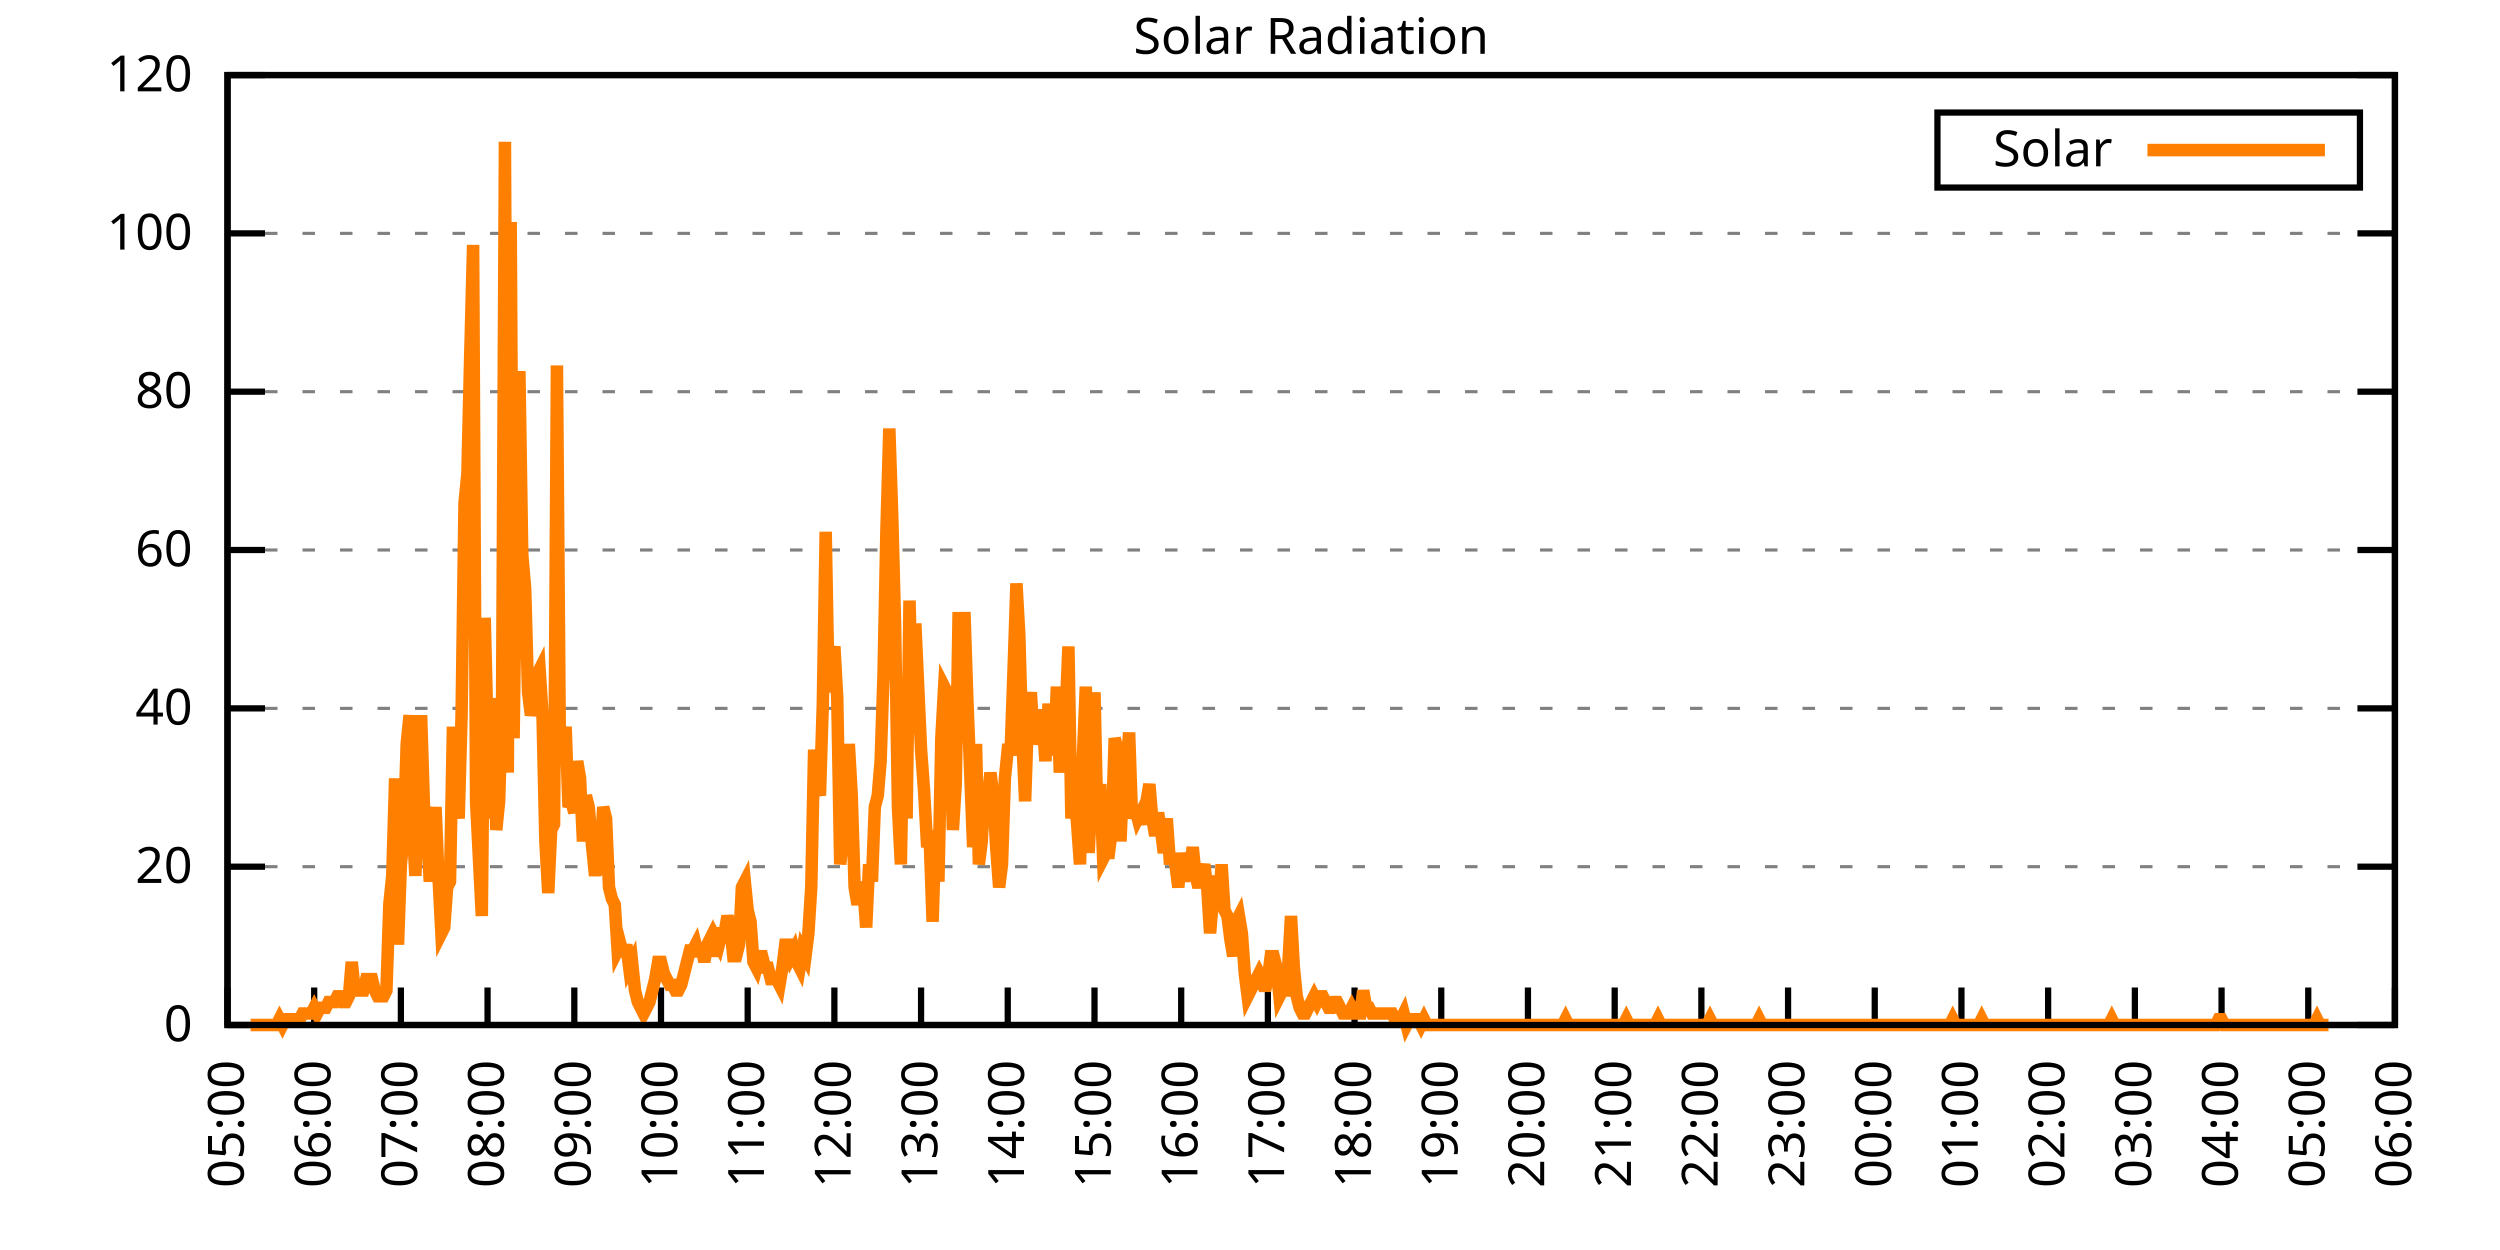
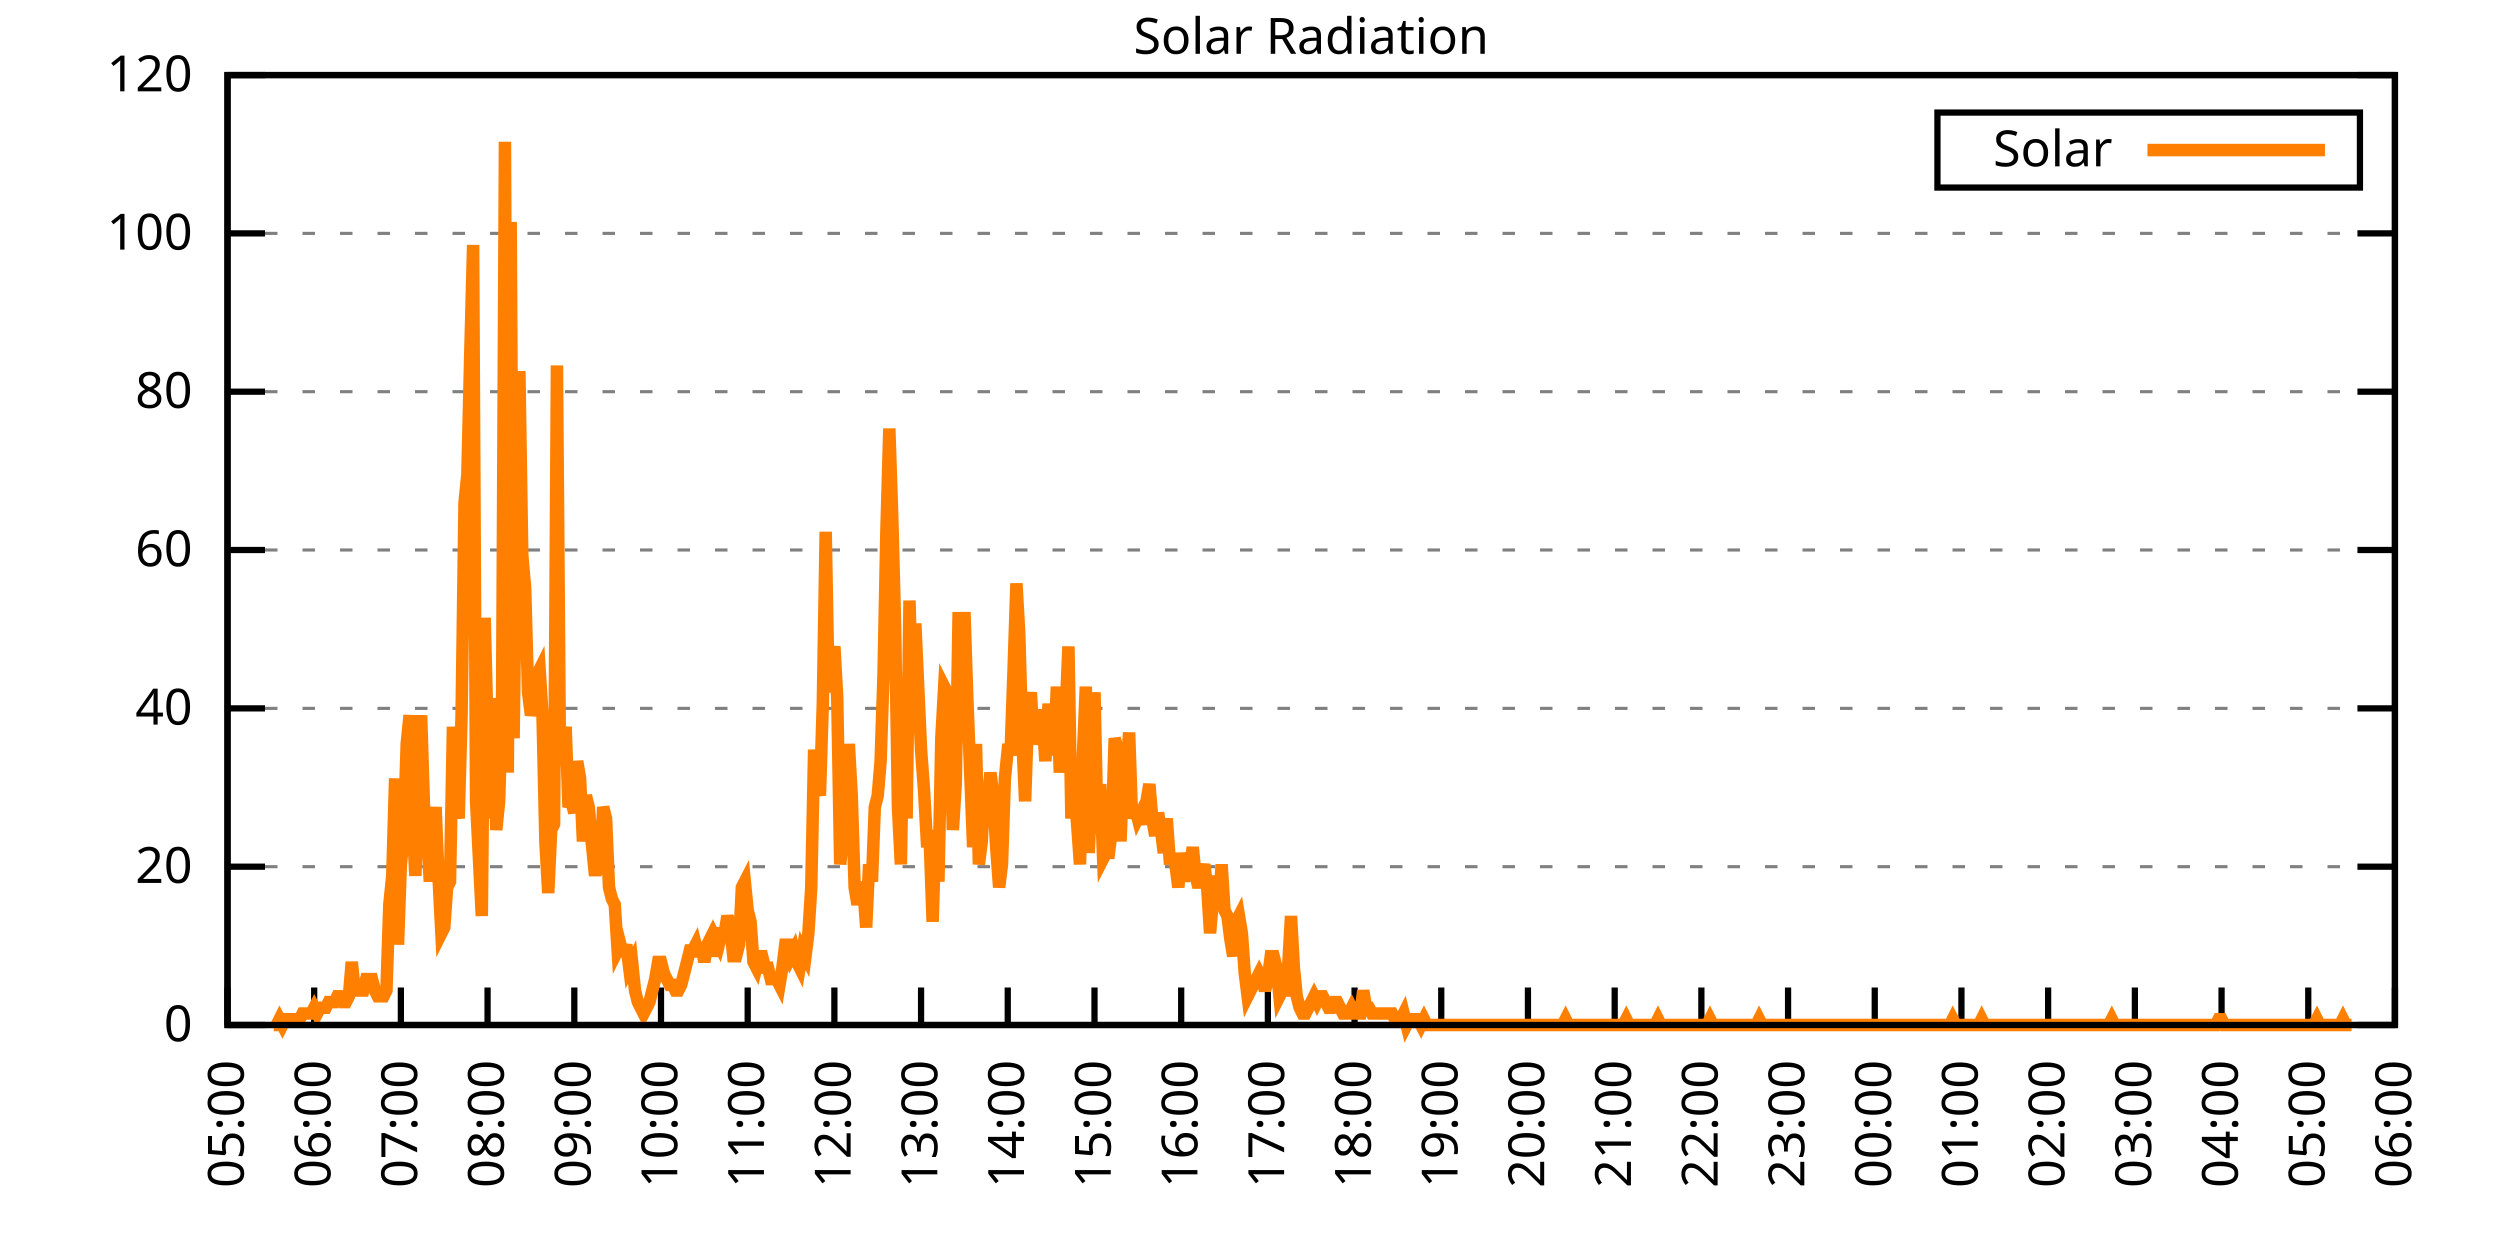
<svg xmlns="http://www.w3.org/2000/svg" xmlns:xlink="http://www.w3.org/1999/xlink" width="400" height="200" viewBox="0 0 400 200">
  <g id="gnuplot_canvas">
    <rect x="0" y="0" width="400" height="200" fill="none" />
    <defs>
      <circle id="gpDot" r="0.5" stroke-width="0.5" stroke="currentColor" />
      <path id="gpPt0" stroke-width="0.333" stroke="currentColor" d="M-1,0 h2 M0,-1 v2" />
      <path id="gpPt1" stroke-width="0.333" stroke="currentColor" d="M-1,-1 L1,1 M1,-1 L-1,1" />
      <path id="gpPt2" stroke-width="0.333" stroke="currentColor" d="M-1,0 L1,0 M0,-1 L0,1 M-1,-1 L1,1 M-1,1 L1,-1" />
      <rect id="gpPt3" stroke-width="0.333" stroke="currentColor" x="-1" y="-1" width="2" height="2" />
      <rect id="gpPt4" stroke-width="0.333" stroke="currentColor" fill="currentColor" x="-1" y="-1" width="2" height="2" />
      <circle id="gpPt5" stroke-width="0.333" stroke="currentColor" cx="0" cy="0" r="1" />
      <use xlink:href="#gpPt5" id="gpPt6" fill="currentColor" stroke="none" />
      <path id="gpPt7" stroke-width="0.333" stroke="currentColor" d="M0,-1.33 L-1.33,0.67 L1.33,0.67 z" />
      <use xlink:href="#gpPt7" id="gpPt8" fill="currentColor" stroke="none" />
      <use xlink:href="#gpPt7" id="gpPt9" stroke="currentColor" transform="rotate(180)" />
      <use xlink:href="#gpPt9" id="gpPt10" fill="currentColor" stroke="none" />
      <use xlink:href="#gpPt3" id="gpPt11" stroke="currentColor" transform="rotate(45)" />
      <use xlink:href="#gpPt11" id="gpPt12" fill="currentColor" stroke="none" />
      <path id="gpPt13" stroke-width="0.333" stroke="currentColor" d="M0,1.330 L1.265,0.411 L0.782,-1.067 L-0.782,-1.076 L-1.265,0.411 z" />
      <use xlink:href="#gpPt13" id="gpPt14" fill="currentColor" stroke="none" />
      <filter id="textbox" filterUnits="objectBoundingBox" x="0" y="0" height="1" width="1">
        <feFlood flood-color="white" flood-opacity="1" result="bgnd" />
        <feComposite in="SourceGraphic" in2="bgnd" operator="atop" />
      </filter>
      <filter id="greybox" filterUnits="objectBoundingBox" x="0" y="0" height="1" width="1">
        <feFlood flood-color="lightgrey" flood-opacity="1" result="grey" />
        <feComposite in="SourceGraphic" in2="grey" operator="atop" />
      </filter>
    </defs>
    <g fill="none" color="white" stroke="currentColor" stroke-width="1.00" stroke-linecap="butt" stroke-linejoin="miter">
</g>
    <g fill="none" color="black" stroke="currentColor" stroke-width="1.00" stroke-linecap="butt" stroke-linejoin="miter">
      <g stroke="none" shape-rendering="crispEdges">
        <polygon fill="rgb(255, 255, 255)" points="36.40,164.00 383.18,164.00 383.18,12.02 36.40,12.02 " />
      </g>
    </g>
    <g fill="none" color="black" stroke="currentColor" stroke-width="1.00" stroke-linecap="butt" stroke-linejoin="miter">
</g>
    <g fill="none" color="black" stroke="black" stroke-width="0.50" stroke-linecap="butt" stroke-linejoin="miter">
</g>
    <g fill="none" color="gray" stroke="currentColor" stroke-width="0.50" stroke-linecap="butt" stroke-linejoin="miter">
      <path stroke="gray" stroke-dasharray="2,4" class="gridline" d="M36.40,164.00 L383.19,164.00  " />
    </g>
    <g fill="none" color="gray" stroke="gray" stroke-width="1.00" stroke-linecap="butt" stroke-linejoin="miter">
</g>
    <g fill="none" color="black" stroke="currentColor" stroke-width="1.00" stroke-linecap="butt" stroke-linejoin="miter">
      <path stroke="black" d="M36.40,164.00 L42.40,164.00 M383.19,164.00 L377.19,164.00  " />
      <g transform="translate(30.80,166.60)" stroke="none" fill="black" font-family="Sans" font-size="8.00" text-anchor="end">
        <text>
          <tspan font-family="Sans"> 0</tspan>
        </text>
      </g>
    </g>
    <g fill="none" color="black" stroke="currentColor" stroke-width="1.00" stroke-linecap="butt" stroke-linejoin="miter">
</g>
    <g fill="none" color="black" stroke="black" stroke-width="0.50" stroke-linecap="butt" stroke-linejoin="miter">
</g>
    <g fill="none" color="gray" stroke="currentColor" stroke-width="0.50" stroke-linecap="butt" stroke-linejoin="miter">
      <path stroke="gray" stroke-dasharray="2,4" class="gridline" d="M36.40,138.67 L383.19,138.67  " />
    </g>
    <g fill="none" color="gray" stroke="gray" stroke-width="1.00" stroke-linecap="butt" stroke-linejoin="miter">
</g>
    <g fill="none" color="black" stroke="currentColor" stroke-width="1.00" stroke-linecap="butt" stroke-linejoin="miter">
      <path stroke="black" d="M36.40,138.67 L42.40,138.67 M383.19,138.67 L377.19,138.67  " />
      <g transform="translate(30.80,141.27)" stroke="none" fill="black" font-family="Sans" font-size="8.00" text-anchor="end">
        <text>
          <tspan font-family="Sans"> 20</tspan>
        </text>
      </g>
    </g>
    <g fill="none" color="black" stroke="currentColor" stroke-width="1.00" stroke-linecap="butt" stroke-linejoin="miter">
</g>
    <g fill="none" color="black" stroke="black" stroke-width="0.50" stroke-linecap="butt" stroke-linejoin="miter">
</g>
    <g fill="none" color="gray" stroke="currentColor" stroke-width="0.50" stroke-linecap="butt" stroke-linejoin="miter">
      <path stroke="gray" stroke-dasharray="2,4" class="gridline" d="M36.40,113.34 L383.19,113.34  " />
    </g>
    <g fill="none" color="gray" stroke="gray" stroke-width="1.00" stroke-linecap="butt" stroke-linejoin="miter">
</g>
    <g fill="none" color="black" stroke="currentColor" stroke-width="1.00" stroke-linecap="butt" stroke-linejoin="miter">
      <path stroke="black" d="M36.40,113.34 L42.40,113.34 M383.19,113.34 L377.19,113.34  " />
      <g transform="translate(30.80,115.94)" stroke="none" fill="black" font-family="Sans" font-size="8.00" text-anchor="end">
        <text>
          <tspan font-family="Sans"> 40</tspan>
        </text>
      </g>
    </g>
    <g fill="none" color="black" stroke="currentColor" stroke-width="1.00" stroke-linecap="butt" stroke-linejoin="miter">
</g>
    <g fill="none" color="black" stroke="black" stroke-width="0.50" stroke-linecap="butt" stroke-linejoin="miter">
</g>
    <g fill="none" color="gray" stroke="currentColor" stroke-width="0.50" stroke-linecap="butt" stroke-linejoin="miter">
      <path stroke="gray" stroke-dasharray="2,4" class="gridline" d="M36.40,88.00 L383.19,88.00  " />
    </g>
    <g fill="none" color="gray" stroke="gray" stroke-width="1.00" stroke-linecap="butt" stroke-linejoin="miter">
</g>
    <g fill="none" color="black" stroke="currentColor" stroke-width="1.00" stroke-linecap="butt" stroke-linejoin="miter">
      <path stroke="black" d="M36.40,88.00 L42.40,88.00 M383.19,88.00 L377.19,88.00  " />
      <g transform="translate(30.80,90.60)" stroke="none" fill="black" font-family="Sans" font-size="8.00" text-anchor="end">
        <text>
          <tspan font-family="Sans"> 60</tspan>
        </text>
      </g>
    </g>
    <g fill="none" color="black" stroke="currentColor" stroke-width="1.00" stroke-linecap="butt" stroke-linejoin="miter">
</g>
    <g fill="none" color="black" stroke="black" stroke-width="0.50" stroke-linecap="butt" stroke-linejoin="miter">
</g>
    <g fill="none" color="gray" stroke="currentColor" stroke-width="0.50" stroke-linecap="butt" stroke-linejoin="miter">
      <path stroke="gray" stroke-dasharray="2,4" class="gridline" d="M36.40,62.67 L383.19,62.67  " />
    </g>
    <g fill="none" color="gray" stroke="gray" stroke-width="1.00" stroke-linecap="butt" stroke-linejoin="miter">
</g>
    <g fill="none" color="black" stroke="currentColor" stroke-width="1.00" stroke-linecap="butt" stroke-linejoin="miter">
      <path stroke="black" d="M36.40,62.67 L42.40,62.67 M383.19,62.67 L377.19,62.67  " />
      <g transform="translate(30.80,65.27)" stroke="none" fill="black" font-family="Sans" font-size="8.00" text-anchor="end">
        <text>
          <tspan font-family="Sans"> 80</tspan>
        </text>
      </g>
    </g>
    <g fill="none" color="black" stroke="currentColor" stroke-width="1.00" stroke-linecap="butt" stroke-linejoin="miter">
</g>
    <g fill="none" color="black" stroke="black" stroke-width="0.50" stroke-linecap="butt" stroke-linejoin="miter">
</g>
    <g fill="none" color="gray" stroke="currentColor" stroke-width="0.50" stroke-linecap="butt" stroke-linejoin="miter">
      <path stroke="gray" stroke-dasharray="2,4" class="gridline" d="M36.40,37.34 L383.19,37.34  " />
    </g>
    <g fill="none" color="gray" stroke="gray" stroke-width="1.00" stroke-linecap="butt" stroke-linejoin="miter">
</g>
    <g fill="none" color="black" stroke="currentColor" stroke-width="1.00" stroke-linecap="butt" stroke-linejoin="miter">
      <path stroke="black" d="M36.40,37.34 L42.40,37.34 M383.19,37.34 L377.19,37.34  " />
      <g transform="translate(30.80,39.94)" stroke="none" fill="black" font-family="Sans" font-size="8.00" text-anchor="end">
        <text>
          <tspan font-family="Sans"> 100</tspan>
        </text>
      </g>
    </g>
    <g fill="none" color="black" stroke="currentColor" stroke-width="1.00" stroke-linecap="butt" stroke-linejoin="miter">
</g>
    <g fill="none" color="black" stroke="black" stroke-width="0.50" stroke-linecap="butt" stroke-linejoin="miter">
</g>
    <g fill="none" color="gray" stroke="currentColor" stroke-width="0.50" stroke-linecap="butt" stroke-linejoin="miter">
      <path stroke="gray" stroke-dasharray="2,4" class="gridline" d="M36.40,12.01 L383.19,12.01  " />
    </g>
    <g fill="none" color="gray" stroke="gray" stroke-width="1.00" stroke-linecap="butt" stroke-linejoin="miter">
</g>
    <g fill="none" color="black" stroke="currentColor" stroke-width="1.00" stroke-linecap="butt" stroke-linejoin="miter">
      <path stroke="black" d="M36.40,12.01 L42.40,12.01 M383.19,12.01 L377.19,12.01  " />
      <g transform="translate(30.80,14.61)" stroke="none" fill="black" font-family="Sans" font-size="8.00" text-anchor="end">
        <text>
          <tspan font-family="Sans"> 120</tspan>
        </text>
      </g>
    </g>
    <g fill="none" color="black" stroke="currentColor" stroke-width="1.00" stroke-linecap="butt" stroke-linejoin="miter">
      <path stroke="black" d="M36.40,164.00 L36.40,158.00  " />
      <g transform="translate(39.00,169.60) rotate(270.00)" stroke="none" fill="black" font-family="Sans" font-size="8.00" text-anchor="end">
        <text>
          <tspan font-family="Sans">05:00</tspan>
        </text>
      </g>
    </g>
    <g fill="none" color="black" stroke="currentColor" stroke-width="1.00" stroke-linecap="butt" stroke-linejoin="miter">
      <path stroke="black" d="M50.27,164.00 L50.27,158.00  " />
      <g transform="translate(52.87,169.60) rotate(270.00)" stroke="none" fill="black" font-family="Sans" font-size="8.00" text-anchor="end">
        <text>
          <tspan font-family="Sans">06:00</tspan>
        </text>
      </g>
    </g>
    <g fill="none" color="black" stroke="currentColor" stroke-width="1.00" stroke-linecap="butt" stroke-linejoin="miter">
      <path stroke="black" d="M64.14,164.00 L64.14,158.00  " />
      <g transform="translate(66.74,169.60) rotate(270.00)" stroke="none" fill="black" font-family="Sans" font-size="8.00" text-anchor="end">
        <text>
          <tspan font-family="Sans">07:00</tspan>
        </text>
      </g>
    </g>
    <g fill="none" color="black" stroke="currentColor" stroke-width="1.00" stroke-linecap="butt" stroke-linejoin="miter">
      <path stroke="black" d="M78.01,164.00 L78.01,158.00  " />
      <g transform="translate(80.61,169.60) rotate(270.00)" stroke="none" fill="black" font-family="Sans" font-size="8.00" text-anchor="end">
        <text>
          <tspan font-family="Sans">08:00</tspan>
        </text>
      </g>
    </g>
    <g fill="none" color="black" stroke="currentColor" stroke-width="1.00" stroke-linecap="butt" stroke-linejoin="miter">
      <path stroke="black" d="M91.89,164.00 L91.89,158.00  " />
      <g transform="translate(94.49,169.60) rotate(270.00)" stroke="none" fill="black" font-family="Sans" font-size="8.00" text-anchor="end">
        <text>
          <tspan font-family="Sans">09:00</tspan>
        </text>
      </g>
    </g>
    <g fill="none" color="black" stroke="currentColor" stroke-width="1.00" stroke-linecap="butt" stroke-linejoin="miter">
      <path stroke="black" d="M105.76,164.00 L105.76,158.00  " />
      <g transform="translate(108.36,169.60) rotate(270.00)" stroke="none" fill="black" font-family="Sans" font-size="8.00" text-anchor="end">
        <text>
          <tspan font-family="Sans">10:00</tspan>
        </text>
      </g>
    </g>
    <g fill="none" color="black" stroke="currentColor" stroke-width="1.00" stroke-linecap="butt" stroke-linejoin="miter">
      <path stroke="black" d="M119.63,164.00 L119.63,158.00  " />
      <g transform="translate(122.23,169.60) rotate(270.00)" stroke="none" fill="black" font-family="Sans" font-size="8.00" text-anchor="end">
        <text>
          <tspan font-family="Sans">11:00</tspan>
        </text>
      </g>
    </g>
    <g fill="none" color="black" stroke="currentColor" stroke-width="1.00" stroke-linecap="butt" stroke-linejoin="miter">
      <path stroke="black" d="M133.50,164.00 L133.50,158.00  " />
      <g transform="translate(136.10,169.60) rotate(270.00)" stroke="none" fill="black" font-family="Sans" font-size="8.00" text-anchor="end">
        <text>
          <tspan font-family="Sans">12:00</tspan>
        </text>
      </g>
    </g>
    <g fill="none" color="black" stroke="currentColor" stroke-width="1.00" stroke-linecap="butt" stroke-linejoin="miter">
      <path stroke="black" d="M147.37,164.00 L147.37,158.00  " />
      <g transform="translate(149.97,169.60) rotate(270.00)" stroke="none" fill="black" font-family="Sans" font-size="8.00" text-anchor="end">
        <text>
          <tspan font-family="Sans">13:00</tspan>
        </text>
      </g>
    </g>
    <g fill="none" color="black" stroke="currentColor" stroke-width="1.00" stroke-linecap="butt" stroke-linejoin="miter">
      <path stroke="black" d="M161.24,164.00 L161.24,158.00  " />
      <g transform="translate(163.84,169.60) rotate(270.00)" stroke="none" fill="black" font-family="Sans" font-size="8.00" text-anchor="end">
        <text>
          <tspan font-family="Sans">14:00</tspan>
        </text>
      </g>
    </g>
    <g fill="none" color="black" stroke="currentColor" stroke-width="1.00" stroke-linecap="butt" stroke-linejoin="miter">
      <path stroke="black" d="M175.12,164.00 L175.12,158.00  " />
      <g transform="translate(177.72,169.60) rotate(270.00)" stroke="none" fill="black" font-family="Sans" font-size="8.00" text-anchor="end">
        <text>
          <tspan font-family="Sans">15:00</tspan>
        </text>
      </g>
    </g>
    <g fill="none" color="black" stroke="currentColor" stroke-width="1.00" stroke-linecap="butt" stroke-linejoin="miter">
      <path stroke="black" d="M188.99,164.00 L188.99,158.00  " />
      <g transform="translate(191.59,169.60) rotate(270.00)" stroke="none" fill="black" font-family="Sans" font-size="8.00" text-anchor="end">
        <text>
          <tspan font-family="Sans">16:00</tspan>
        </text>
      </g>
    </g>
    <g fill="none" color="black" stroke="currentColor" stroke-width="1.00" stroke-linecap="butt" stroke-linejoin="miter">
      <path stroke="black" d="M202.86,164.00 L202.86,158.00  " />
      <g transform="translate(205.46,169.60) rotate(270.00)" stroke="none" fill="black" font-family="Sans" font-size="8.00" text-anchor="end">
        <text>
          <tspan font-family="Sans">17:00</tspan>
        </text>
      </g>
    </g>
    <g fill="none" color="black" stroke="currentColor" stroke-width="1.00" stroke-linecap="butt" stroke-linejoin="miter">
      <path stroke="black" d="M216.73,164.00 L216.73,158.00  " />
      <g transform="translate(219.33,169.60) rotate(270.00)" stroke="none" fill="black" font-family="Sans" font-size="8.00" text-anchor="end">
        <text>
          <tspan font-family="Sans">18:00</tspan>
        </text>
      </g>
    </g>
    <g fill="none" color="black" stroke="currentColor" stroke-width="1.00" stroke-linecap="butt" stroke-linejoin="miter">
      <path stroke="black" d="M230.60,164.00 L230.60,158.00  " />
      <g transform="translate(233.20,169.60) rotate(270.00)" stroke="none" fill="black" font-family="Sans" font-size="8.00" text-anchor="end">
        <text>
          <tspan font-family="Sans">19:00</tspan>
        </text>
      </g>
    </g>
    <g fill="none" color="black" stroke="currentColor" stroke-width="1.00" stroke-linecap="butt" stroke-linejoin="miter">
      <path stroke="black" d="M244.47,164.00 L244.47,158.00  " />
      <g transform="translate(247.07,169.60) rotate(270.00)" stroke="none" fill="black" font-family="Sans" font-size="8.00" text-anchor="end">
        <text>
          <tspan font-family="Sans">20:00</tspan>
        </text>
      </g>
    </g>
    <g fill="none" color="black" stroke="currentColor" stroke-width="1.00" stroke-linecap="butt" stroke-linejoin="miter">
      <path stroke="black" d="M258.35,164.00 L258.35,158.00  " />
      <g transform="translate(260.95,169.60) rotate(270.00)" stroke="none" fill="black" font-family="Sans" font-size="8.00" text-anchor="end">
        <text>
          <tspan font-family="Sans">21:00</tspan>
        </text>
      </g>
    </g>
    <g fill="none" color="black" stroke="currentColor" stroke-width="1.00" stroke-linecap="butt" stroke-linejoin="miter">
      <path stroke="black" d="M272.22,164.00 L272.22,158.00  " />
      <g transform="translate(274.82,169.60) rotate(270.00)" stroke="none" fill="black" font-family="Sans" font-size="8.00" text-anchor="end">
        <text>
          <tspan font-family="Sans">22:00</tspan>
        </text>
      </g>
    </g>
    <g fill="none" color="black" stroke="currentColor" stroke-width="1.00" stroke-linecap="butt" stroke-linejoin="miter">
      <path stroke="black" d="M286.09,164.00 L286.09,158.00  " />
      <g transform="translate(288.69,169.60) rotate(270.00)" stroke="none" fill="black" font-family="Sans" font-size="8.00" text-anchor="end">
        <text>
          <tspan font-family="Sans">23:00</tspan>
        </text>
      </g>
    </g>
    <g fill="none" color="black" stroke="currentColor" stroke-width="1.00" stroke-linecap="butt" stroke-linejoin="miter">
      <path stroke="black" d="M299.96,164.00 L299.96,158.00  " />
      <g transform="translate(302.56,169.60) rotate(270.00)" stroke="none" fill="black" font-family="Sans" font-size="8.00" text-anchor="end">
        <text>
          <tspan font-family="Sans">00:00</tspan>
        </text>
      </g>
    </g>
    <g fill="none" color="black" stroke="currentColor" stroke-width="1.00" stroke-linecap="butt" stroke-linejoin="miter">
      <path stroke="black" d="M313.83,164.00 L313.83,158.00  " />
      <g transform="translate(316.43,169.60) rotate(270.00)" stroke="none" fill="black" font-family="Sans" font-size="8.00" text-anchor="end">
        <text>
          <tspan font-family="Sans">01:00</tspan>
        </text>
      </g>
    </g>
    <g fill="none" color="black" stroke="currentColor" stroke-width="1.00" stroke-linecap="butt" stroke-linejoin="miter">
      <path stroke="black" d="M327.70,164.00 L327.70,158.00  " />
      <g transform="translate(330.30,169.60) rotate(270.00)" stroke="none" fill="black" font-family="Sans" font-size="8.00" text-anchor="end">
        <text>
          <tspan font-family="Sans">02:00</tspan>
        </text>
      </g>
    </g>
    <g fill="none" color="black" stroke="currentColor" stroke-width="1.00" stroke-linecap="butt" stroke-linejoin="miter">
      <path stroke="black" d="M341.58,164.00 L341.58,158.00  " />
      <g transform="translate(344.18,169.60) rotate(270.00)" stroke="none" fill="black" font-family="Sans" font-size="8.00" text-anchor="end">
        <text>
          <tspan font-family="Sans">03:00</tspan>
        </text>
      </g>
    </g>
    <g fill="none" color="black" stroke="currentColor" stroke-width="1.00" stroke-linecap="butt" stroke-linejoin="miter">
      <path stroke="black" d="M355.45,164.00 L355.45,158.00  " />
      <g transform="translate(358.05,169.60) rotate(270.00)" stroke="none" fill="black" font-family="Sans" font-size="8.00" text-anchor="end">
        <text>
          <tspan font-family="Sans">04:00</tspan>
        </text>
      </g>
    </g>
    <g fill="none" color="black" stroke="currentColor" stroke-width="1.00" stroke-linecap="butt" stroke-linejoin="miter">
      <path stroke="black" d="M369.32,164.00 L369.32,158.00  " />
      <g transform="translate(371.92,169.60) rotate(270.00)" stroke="none" fill="black" font-family="Sans" font-size="8.00" text-anchor="end">
        <text>
          <tspan font-family="Sans">05:00</tspan>
        </text>
      </g>
    </g>
    <g fill="none" color="black" stroke="currentColor" stroke-width="1.00" stroke-linecap="butt" stroke-linejoin="miter">
      <path stroke="black" d="M383.19,164.00 L383.19,158.00  " />
      <g transform="translate(385.79,169.60) rotate(270.00)" stroke="none" fill="black" font-family="Sans" font-size="8.00" text-anchor="end">
        <text>
          <tspan font-family="Sans">06:00</tspan>
        </text>
      </g>
    </g>
    <g fill="none" color="black" stroke="currentColor" stroke-width="1.00" stroke-linecap="butt" stroke-linejoin="miter">
</g>
    <g fill="none" color="black" stroke="currentColor" stroke-width="1.00" stroke-linecap="butt" stroke-linejoin="miter">
      <path stroke="black" d="M36.40,12.01 L36.40,164.00 L383.19,164.00 L383.19,12.01 L36.40,12.01 Z  " />
    </g>
    <g fill="none" color="black" stroke="currentColor" stroke-width="1.00" stroke-linecap="butt" stroke-linejoin="miter">
</g>
    <g fill="none" color="black" stroke="currentColor" stroke-width="1.00" stroke-linecap="butt" stroke-linejoin="miter">
      <path stroke="black" d="M309.99,30.01 L309.99,18.01 L377.59,18.01 L377.59,30.01 L309.99,30.01 Z  " />
    </g>
    <g id="Solar_Radiation_plot_1">
      <g fill="none" color="white" stroke="black" stroke-width="2.00" stroke-linecap="butt" stroke-linejoin="miter">
</g>
      <g fill="none" color="black" stroke="currentColor" stroke-width="2.00" stroke-linecap="butt" stroke-linejoin="miter">
        <g transform="translate(337.99,26.61)" stroke="none" fill="black" font-family="Sans" font-size="8.00" text-anchor="end">
          <text>
            <tspan font-family="Sans">Solar</tspan>
          </text>
        </g>
      </g>
      <g fill="none" color="black" stroke="currentColor" stroke-width="2.00" stroke-linecap="butt" stroke-linejoin="miter">
-         <path stroke="rgb(255, 127,   0)" d="M343.59,24.01 L371.99,24.01 M40.10,164.00 L40.56,164.00 L41.02,164.00 L41.49,164.00 L41.95,164.00 L42.41,164.00   L42.87,164.00 L43.34,164.00 L43.80,164.00 L44.26,164.00 L44.72,163.08 L45.19,164.00 L45.65,163.08 L46.11,163.08   L46.57,163.08 L47.03,163.08 L47.50,163.08 L47.96,163.08 L48.42,162.16 L48.88,162.16 L49.35,162.16 L49.81,162.16   L50.27,161.25 L50.73,162.16 L51.20,161.25 L51.66,161.25 L52.12,161.25 L52.58,160.33 L53.05,160.33 L53.51,160.33   L53.97,159.41 L54.43,159.41 L54.90,160.33 L55.36,160.33 L55.82,159.41 L56.28,153.91 L56.75,158.49 L57.21,158.49   L57.67,158.49 L58.13,158.49 L58.59,156.66 L59.06,156.66 L59.52,156.66 L59.98,158.49 L60.44,159.41 L60.91,159.41   L61.37,159.41 L61.83,158.49 L62.29,144.73 L62.76,140.14 L63.22,124.54 L63.68,151.15 L64.14,138.30 L64.61,133.72   L65.07,119.03 L65.53,114.44 L65.99,130.96 L66.46,140.14 L66.92,125.46 L67.38,114.44 L67.84,129.13 L68.30,132.80   L68.77,141.06 L69.23,134.63 L69.69,129.13 L70.15,140.14 L70.62,149.32 L71.08,148.40 L71.54,141.98 L72.00,141.06   L72.47,116.28 L72.93,127.29 L73.39,130.96 L73.85,114.44 L74.32,80.49 L74.78,75.90 L75.24,56.63 L75.70,39.19   L76.17,128.21 L76.63,137.39 L77.09,146.56 L77.55,98.84 L78.01,117.20 L78.48,130.96 L78.94,111.69 L79.40,132.80   L79.86,128.21 L80.33,112.61 L80.79,22.68 L81.25,123.62 L81.71,35.52 L82.18,118.12 L82.64,81.41 L83.10,59.38   L83.56,88.75 L84.03,94.26 L84.49,110.77 L84.95,114.44 L85.41,112.61 L85.88,108.02 L86.34,107.10 L86.80,114.44   L87.26,134.63 L87.72,142.89 L88.19,132.80 L88.65,131.88 L89.11,58.47 L89.57,118.12 L90.04,121.79 L90.50,116.28   L90.96,129.13 L91.42,128.21 L91.89,130.05 L92.35,121.79 L92.81,124.54 L93.27,134.63 L93.74,127.29 L94.20,129.13   L94.66,134.63 L95.12,139.22 L95.59,139.22 L96.05,138.30 L96.51,129.13 L96.97,130.96 L97.44,141.98 L97.90,143.81   L98.36,144.73 L98.82,152.07 L99.28,151.15 L99.75,152.99 L100.21,151.15 L100.67,154.82 L101.13,153.91 L101.60,158.49   L102.06,160.33 L102.52,161.25 L102.98,162.16 L103.45,161.25 L103.91,160.33 L104.37,158.49 L104.83,156.66 L105.30,153.91   L105.76,153.91 L106.22,155.74 L106.68,156.66 L107.15,157.58 L107.61,157.58 L108.07,158.49 L108.53,158.49 L108.99,157.58   L109.46,155.74 L109.92,153.91 L110.38,152.07 L110.84,152.07 L111.31,151.15 L111.77,152.99 L112.23,151.15 L112.69,153.91   L113.16,151.15 L113.62,150.23 L114.08,152.99 L114.54,150.23 L115.01,151.15 L115.47,149.32 L115.93,149.32 L116.39,146.56   L116.86,148.40 L117.32,152.99 L117.78,152.99 L118.24,151.15 L118.70,141.98 L119.17,141.06 L119.63,145.65 L120.09,147.48   L120.55,153.91 L121.02,154.82 L121.48,152.99 L121.94,152.99 L122.40,154.82 L122.87,154.82 L123.33,156.66 L123.79,156.66   L124.25,156.66 L124.72,157.58 L125.18,154.82 L125.64,151.15 L126.10,151.15 L126.57,152.99 L127.03,152.07 L127.49,153.91   L127.95,154.82 L128.41,152.07 L128.88,152.99 L129.34,149.32 L129.80,141.98 L130.26,119.95 L130.73,125.46 L131.19,127.29   L131.65,112.61 L132.11,85.08 L132.58,110.77 L133.04,106.19 L133.50,103.43 L133.96,111.69 L134.43,138.30 L134.89,133.72   L135.35,132.80 L135.81,119.03 L136.28,127.29 L136.74,141.98 L137.20,144.73 L137.66,141.98 L138.13,141.98 L138.59,148.40   L139.05,138.30 L139.51,141.06 L139.97,129.13 L140.44,127.29 L140.90,121.79 L141.36,108.02 L141.82,85.08 L142.29,68.56   L142.75,82.33 L143.21,99.76 L143.67,129.13 L144.14,138.30 L144.60,111.69 L145.06,130.96 L145.52,96.09 L145.99,113.53   L146.45,99.76 L146.91,109.86 L147.37,119.95 L147.84,126.37 L148.30,134.63 L148.76,134.63 L149.22,147.48 L149.68,132.80   L150.15,141.06 L150.61,118.12 L151.07,109.86 L151.53,110.77 L152.00,115.36 L152.46,132.80 L152.92,125.46 L153.38,97.93   L153.85,116.28 L154.31,97.93 L154.77,111.69 L155.23,123.62 L155.70,135.55 L156.16,119.03 L156.62,138.30 L157.08,134.63   L157.55,125.46 L158.01,128.21 L158.47,123.62 L158.93,127.29 L159.39,135.55 L159.86,141.98 L160.32,138.30 L160.78,124.54   L161.24,119.95 L161.71,119.95 L162.17,107.10 L162.63,93.34 L163.09,101.60 L163.56,118.12 L164.02,128.21 L164.48,114.44   L164.94,110.77 L165.41,119.03 L165.87,117.20 L166.33,114.44 L166.79,114.44 L167.26,121.79 L167.72,113.53 L168.18,113.53   L168.64,120.87 L169.10,109.86 L169.57,123.62 L170.03,115.36 L170.49,114.44 L170.95,103.43 L171.42,130.96 L171.88,126.37   L172.34,131.88 L172.80,138.30 L173.27,120.87 L173.73,109.86 L174.19,136.47 L174.65,126.37 L175.12,110.77 L175.58,131.88   L176.04,125.46 L176.50,137.39 L176.97,136.47 L177.43,136.47 L177.89,132.80 L178.35,118.12 L178.82,119.95 L179.28,134.63   L179.74,123.62 L180.20,123.62 L180.66,117.20 L181.13,130.96 L181.59,129.13 L182.05,130.96 L182.51,130.05 L182.98,131.88   L183.44,128.21 L183.90,125.46 L184.36,130.96 L184.83,133.72 L185.29,130.05 L185.75,132.80 L186.21,136.47 L186.68,130.96   L187.14,137.39 L187.60,137.39 L188.06,138.30 L188.53,141.98 L188.99,136.47 L189.45,141.06 L189.91,136.47 L190.37,139.22   L190.84,135.55 L191.30,140.14 L191.76,141.98 L192.22,140.14 L192.69,138.30 L193.15,141.98 L193.61,149.32 L194.07,143.81   L194.54,140.14 L195.00,145.65 L195.46,138.30 L195.92,145.65 L196.39,146.56 L196.85,150.23 L197.31,152.99 L197.77,147.48   L198.24,146.56 L198.70,149.32 L199.16,155.74 L199.62,159.41 L200.08,158.49 L200.55,157.58 L201.01,156.66 L201.47,155.74   L201.93,156.66 L202.40,158.49 L202.86,156.66 L203.32,152.99 L203.78,152.99 L204.25,154.82 L204.71,159.41 L205.17,158.49   L205.63,158.49 L206.10,154.82 L206.56,146.56 L207.02,154.82 L207.48,159.41 L207.95,161.25 L208.41,162.16 L208.87,162.16   L209.33,161.25 L209.80,160.33 L210.26,159.41 L210.72,160.33 L211.18,159.41 L211.64,159.41 L212.11,160.33 L212.57,161.25   L213.03,161.25 L213.49,160.33 L213.96,160.33 L214.42,161.25 L214.88,162.16 L215.34,162.16 L215.81,162.16 L216.27,161.25   L216.73,162.16 L217.19,162.16 L217.66,162.16 L218.12,158.49 L218.58,161.25 L219.04,161.25 L219.51,162.16 L219.97,162.16   L220.43,162.16 L220.89,162.16 L221.35,162.16 L221.82,162.16 L222.28,162.16 L222.74,162.16 L223.20,163.08 L223.67,163.08   L224.13,163.08 L224.59,162.16 L225.05,164.00 L225.52,163.08 L225.98,163.08 L226.44,163.08 L226.90,163.08 L227.37,164.00   L227.83,163.08 L228.29,164.00 L228.75,164.00 L229.22,164.00 L229.68,164.00 L230.14,164.00 L230.60,164.00 L231.06,164.00   L231.53,164.00 L231.99,164.00 L232.45,164.00 L232.91,164.00 L233.38,164.00 L233.84,164.00 L234.30,164.00 L234.76,164.00   L235.23,164.00 L235.69,164.00 L236.15,164.00 L236.61,164.00 L237.08,164.00 L237.54,164.00 L238.00,164.00 L238.46,164.00   L238.93,164.00 L239.39,164.00 L239.85,164.00 L240.31,164.00 L240.77,164.00 L241.24,164.00 L241.70,164.00 L242.16,164.00   L242.62,164.00 L243.09,164.00 L243.55,164.00 L244.01,164.00 L244.47,164.00 L244.94,164.00 L245.40,164.00 L245.86,164.00   L246.32,164.00 L246.79,164.00 L247.25,164.00 L247.71,164.00 L248.17,164.00 L248.64,164.00 L249.10,164.00 L249.56,164.00   L250.02,164.00 L250.49,163.08 L250.95,164.00 L251.41,164.00 L251.87,164.00 L252.33,164.00 L252.80,164.00 L253.26,164.00   L253.72,164.00 L254.18,164.00 L254.65,164.00 L255.11,164.00 L255.57,164.00 L256.03,164.00 L256.50,164.00 L256.96,164.00   L257.42,164.00 L257.88,164.00 L258.35,164.00 L258.81,164.00 L259.27,164.00 L259.73,164.00 L260.20,163.08 L260.66,164.00   L261.12,164.00 L261.58,164.00 L262.04,164.00 L262.51,164.00 L262.97,164.00 L263.43,164.00 L263.89,164.00 L264.36,164.00   L264.82,164.00 L265.28,163.08 L265.74,164.00 L266.21,164.00 L266.67,164.00 L267.13,164.00 L267.59,164.00 L268.06,164.00   L268.52,164.00 L268.98,164.00 L269.44,164.00 L269.91,164.00 L270.37,164.00 L270.83,164.00 L271.29,164.00 L271.75,164.00   L272.22,164.00 L272.68,164.00 L273.14,164.00 L273.60,163.08 L274.07,164.00 L274.53,164.00 L274.99,164.00 L275.45,164.00   L275.92,164.00 L276.38,164.00 L276.84,164.00 L277.30,164.00 L277.77,164.00 L278.23,164.00 L278.69,164.00 L279.15,164.00   L279.62,164.00 L280.08,164.00 L280.54,164.00 L281.00,164.00 L281.46,163.08 L281.93,164.00 L282.39,164.00 L282.85,164.00   L283.31,164.00 L283.78,164.00 L284.24,164.00 L284.70,164.00 L285.16,164.00 L285.63,164.00 L286.09,164.00 L286.55,164.00   L287.01,164.00 L287.48,164.00 L287.94,164.00 L288.40,164.00 L288.86,164.00 L289.33,164.00 L289.79,164.00 L290.25,164.00   L290.71,164.00 L291.18,164.00 L291.64,164.00 L292.10,164.00 L292.56,164.00 L293.02,164.00 L293.49,164.00 L293.95,164.00   L294.41,164.00 L294.87,164.00 L295.34,164.00 L295.80,164.00 L296.26,164.00 L296.72,164.00 L297.19,164.00 L297.65,164.00   L298.11,164.00 L298.57,164.00 L299.04,164.00 L299.50,164.00 L299.96,164.00 L300.42,164.00 L300.89,164.00 L301.35,164.00   L301.81,164.00 L302.27,164.00 L302.73,164.00 L303.20,164.00 L303.66,164.00 L304.12,164.00 L304.58,164.00 L305.05,164.00   L305.51,164.00 L305.97,164.00 L306.43,164.00 L306.90,164.00 L307.36,164.00 L307.82,164.00 L308.28,164.00 L308.75,164.00   L309.21,164.00 L309.67,164.00 L310.13,164.00 L310.60,164.00 L311.06,164.00 L311.52,164.00 L311.98,164.00 L312.44,163.08   L312.91,164.00 L313.37,164.00 L313.83,164.00 L314.29,164.00 L314.76,164.00 L315.22,164.00 L315.68,164.00 L316.14,164.00   L316.61,164.00 L317.07,163.08 L317.53,164.00 L317.99,164.00 L318.46,164.00 L318.92,164.00 L319.38,164.00 L319.84,164.00   L320.31,164.00 L320.77,164.00 L321.23,164.00 L321.69,164.00 L322.15,164.00 L322.62,164.00 L323.08,164.00 L323.54,164.00   L324.00,164.00 L324.47,164.00 L324.93,164.00 L325.39,164.00 L325.85,164.00 L326.32,164.00 L326.78,164.00 L327.24,164.00   L327.70,164.00 L328.17,164.00 L328.63,164.00 L329.09,164.00 L329.55,164.00 L330.02,164.00 L330.48,164.00 L330.94,164.00   L331.40,164.00 L331.87,164.00 L332.33,164.00 L332.79,164.00 L333.25,164.00 L333.71,164.00 L334.18,164.00 L334.64,164.00   L335.10,164.00 L335.56,164.00 L336.03,164.00 L336.49,164.00 L336.95,164.00 L337.41,164.00 L337.88,163.08 L338.34,164.00   L338.80,164.00 L339.26,164.00 L339.73,164.00 L340.19,164.00 L340.65,164.00 L341.11,164.00 L341.58,164.00 L342.04,164.00   L342.50,164.00 L342.96,164.00 L343.42,164.00 L343.89,164.00 L344.35,164.00 L344.81,164.00 L345.27,164.00 L345.74,164.00   L346.20,164.00 L346.66,164.00 L347.12,164.00 L347.59,164.00 L348.05,164.00 L348.51,164.00 L348.97,164.00 L349.44,164.00   L349.90,164.00 L350.36,164.00 L350.82,164.00 L351.29,164.00 L351.75,164.00 L352.21,164.00 L352.67,164.00 L353.13,164.00   L353.60,164.00 L354.06,164.00 L354.52,164.00 L354.98,163.08 L355.45,163.08 L355.91,164.00 L356.37,164.00 L356.83,164.00   L357.30,164.00 L357.76,164.00 L358.22,164.00 L358.68,164.00 L359.15,164.00 L359.61,164.00 L360.07,164.00 L360.53,164.00   L361.00,164.00 L361.46,164.00 L361.92,164.00 L362.38,164.00 L362.84,164.00 L363.31,164.00 L363.77,164.00 L364.23,164.00   L364.69,164.00 L365.16,164.00 L365.62,164.00 L366.08,164.00 L366.54,164.00 L367.01,164.00 L367.47,164.00 L367.93,164.00   L368.39,164.00 L368.86,164.00 L369.32,164.00 L369.78,164.00 L370.24,164.00 L370.71,163.08 L371.17,164.00 L371.63,164.00   L372.09,164.00 L372.56,164.00  " />
+         <path stroke="rgb(255, 127,   0)" d="M343.59,24.01 L371.99,24.01 M43.80,164.00 L44.26,164.00 L44.72,163.08 L45.19,164.00 L45.65,163.08 L46.11,163.08   L46.57,163.08 L47.03,163.08 L47.50,163.08 L47.96,163.08 L48.42,162.16 L48.88,162.16 L49.35,162.16 L49.81,162.16   L50.27,161.25 L50.73,162.16 L51.20,161.25 L51.66,161.25 L52.12,161.25 L52.58,160.33 L53.05,160.33 L53.51,160.33   L53.97,159.41 L54.43,159.41 L54.90,160.33 L55.36,160.33 L55.82,159.41 L56.28,153.91 L56.75,158.49 L57.21,158.49   L57.67,158.49 L58.13,158.49 L58.59,156.66 L59.06,156.66 L59.52,156.66 L59.98,158.49 L60.44,159.41 L60.91,159.41   L61.37,159.41 L61.83,158.49 L62.29,144.73 L62.76,140.14 L63.22,124.54 L63.68,151.15 L64.14,138.30 L64.61,133.72   L65.07,119.03 L65.53,114.44 L65.99,130.96 L66.46,140.14 L66.92,125.46 L67.38,114.44 L67.84,129.13 L68.30,132.80   L68.77,141.06 L69.23,134.63 L69.69,129.13 L70.15,140.14 L70.62,149.32 L71.08,148.40 L71.54,141.98 L72.00,141.06   L72.47,116.28 L72.93,127.29 L73.39,130.96 L73.85,114.44 L74.32,80.49 L74.78,75.90 L75.24,56.63 L75.70,39.19   L76.17,128.21 L76.63,137.39 L77.09,146.56 L77.55,98.84 L78.01,117.20 L78.48,130.96 L78.94,111.69 L79.40,132.80   L79.86,128.21 L80.33,112.61 L80.79,22.68 L81.25,123.62 L81.71,35.52 L82.18,118.12 L82.64,81.41 L83.10,59.38   L83.56,88.75 L84.03,94.26 L84.49,110.77 L84.95,114.44 L85.41,112.61 L85.88,108.02 L86.34,107.10 L86.80,114.44   L87.26,134.63 L87.72,142.89 L88.19,132.80 L88.65,131.88 L89.11,58.47 L89.57,118.12 L90.04,121.79 L90.50,116.28   L90.96,129.13 L91.42,128.21 L91.89,130.05 L92.35,121.79 L92.81,124.54 L93.27,134.63 L93.74,127.29 L94.20,129.13   L94.66,134.63 L95.12,139.22 L95.59,139.22 L96.05,138.30 L96.51,129.13 L96.97,130.96 L97.44,141.98 L97.90,143.81   L98.36,144.73 L98.82,152.07 L99.28,151.15 L99.75,152.99 L100.21,151.15 L100.67,154.82 L101.13,153.91 L101.60,158.49   L102.06,160.33 L102.52,161.25 L102.98,162.16 L103.45,161.25 L103.91,160.33 L104.37,158.49 L104.83,156.66 L105.30,153.91   L105.76,153.91 L106.22,155.74 L106.68,156.66 L107.15,157.58 L107.61,157.58 L108.07,158.49 L108.53,158.49 L108.99,157.58   L109.46,155.74 L109.92,153.91 L110.38,152.07 L110.84,152.07 L111.31,151.15 L111.77,152.99 L112.23,151.15 L112.69,153.91   L113.16,151.15 L113.62,150.23 L114.08,152.99 L114.54,150.23 L115.01,151.15 L115.47,149.32 L115.93,149.32 L116.39,146.56   L116.86,148.40 L117.32,152.99 L117.78,152.99 L118.24,151.15 L118.70,141.98 L119.17,141.06 L119.63,145.65 L120.09,147.48   L120.55,153.91 L121.02,154.82 L121.48,152.99 L121.94,152.99 L122.40,154.82 L122.87,154.82 L123.33,156.66 L123.79,156.66   L124.25,156.66 L124.72,157.58 L125.18,154.82 L125.64,151.15 L126.10,151.15 L126.57,152.99 L127.03,152.07 L127.49,153.91   L127.95,154.82 L128.41,152.07 L128.88,152.99 L129.34,149.32 L129.80,141.98 L130.26,119.95 L130.73,125.46 L131.19,127.29   L131.65,112.61 L132.11,85.08 L132.58,110.77 L133.04,106.19 L133.50,103.43 L133.96,111.69 L134.43,138.30 L134.89,133.72   L135.35,132.80 L135.81,119.03 L136.28,127.29 L136.74,141.98 L137.20,144.73 L137.66,141.98 L138.13,141.98 L138.59,148.40   L139.05,138.30 L139.51,141.06 L139.97,129.13 L140.44,127.29 L140.90,121.79 L141.36,108.02 L141.82,85.08 L142.29,68.56   L142.75,82.33 L143.21,99.76 L143.67,129.13 L144.14,138.30 L144.60,111.69 L145.06,130.96 L145.52,96.09 L145.99,113.53   L146.45,99.76 L146.91,109.86 L147.37,119.95 L147.84,126.37 L148.30,134.63 L148.76,134.63 L149.22,147.48 L149.68,132.80   L150.15,141.06 L150.61,118.12 L151.07,109.86 L151.53,110.77 L152.00,115.36 L152.46,132.80 L152.92,125.46 L153.38,97.93   L153.85,116.28 L154.31,97.93 L154.77,111.69 L155.23,123.62 L155.70,135.55 L156.16,119.03 L156.62,138.30 L157.08,134.63   L157.55,125.46 L158.01,128.21 L158.47,123.62 L158.93,127.29 L159.39,135.55 L159.86,141.98 L160.32,138.30 L160.78,124.54   L161.24,119.95 L161.71,119.95 L162.17,107.10 L162.63,93.34 L163.09,101.60 L163.56,118.12 L164.02,128.21 L164.48,114.44   L164.94,110.77 L165.41,119.03 L165.87,117.20 L166.33,114.44 L166.79,114.44 L167.26,121.79 L167.72,113.53 L168.18,113.53   L168.64,120.87 L169.10,109.86 L169.57,123.62 L170.03,115.36 L170.49,114.44 L170.95,103.43 L171.42,130.96 L171.88,126.37   L172.34,131.88 L172.80,138.30 L173.27,120.87 L173.73,109.86 L174.19,136.47 L174.65,126.37 L175.12,110.77 L175.58,131.88   L176.04,125.46 L176.50,137.39 L176.97,136.47 L177.43,136.47 L177.89,132.80 L178.35,118.12 L178.82,119.95 L179.28,134.63   L179.74,123.62 L180.20,123.62 L180.66,117.20 L181.13,130.96 L181.59,129.13 L182.05,130.96 L182.51,130.05 L182.98,131.88   L183.44,128.21 L183.90,125.46 L184.36,130.96 L184.83,133.72 L185.29,130.05 L185.75,132.80 L186.21,136.47 L186.68,130.96   L187.14,137.39 L187.60,137.39 L188.06,138.30 L188.53,141.98 L188.99,136.47 L189.45,141.06 L189.91,136.47 L190.37,139.22   L190.84,135.55 L191.30,140.14 L191.76,141.98 L192.22,140.14 L192.69,138.30 L193.15,141.98 L193.61,149.32 L194.07,143.81   L194.54,140.14 L195.00,145.65 L195.46,138.30 L195.92,145.65 L196.39,146.56 L196.85,150.23 L197.31,152.99 L197.77,147.48   L198.24,146.56 L198.70,149.32 L199.16,155.74 L199.62,159.41 L200.08,158.49 L200.55,157.58 L201.01,156.66 L201.47,155.74   L201.93,156.66 L202.40,158.49 L202.86,156.66 L203.32,152.99 L203.78,152.99 L204.25,154.82 L204.71,159.41 L205.17,158.49   L205.63,158.49 L206.10,154.82 L206.56,146.56 L207.02,154.82 L207.48,159.41 L207.95,161.25 L208.41,162.16 L208.87,162.16   L209.33,161.25 L209.80,160.33 L210.26,159.41 L210.72,160.33 L211.18,159.41 L211.64,159.41 L212.11,160.33 L212.57,161.25   L213.03,161.25 L213.49,160.33 L213.96,160.33 L214.42,161.25 L214.88,162.16 L215.34,162.16 L215.81,162.16 L216.27,161.25   L216.73,162.16 L217.19,162.16 L217.66,162.16 L218.12,158.49 L218.58,161.25 L219.04,161.25 L219.51,162.16 L219.97,162.16   L220.43,162.16 L220.89,162.16 L221.35,162.16 L221.82,162.16 L222.28,162.16 L222.74,162.16 L223.20,163.08 L223.67,163.08   L224.13,163.08 L224.59,162.16 L225.05,164.00 L225.52,163.08 L225.98,163.08 L226.44,163.08 L226.90,163.08 L227.37,164.00   L227.83,163.08 L228.29,164.00 L228.75,164.00 L229.22,164.00 L229.68,164.00 L230.14,164.00 L230.60,164.00 L231.06,164.00   L231.53,164.00 L231.99,164.00 L232.45,164.00 L232.91,164.00 L233.38,164.00 L233.84,164.00 L234.30,164.00 L234.76,164.00   L235.23,164.00 L235.69,164.00 L236.15,164.00 L236.61,164.00 L237.08,164.00 L237.54,164.00 L238.00,164.00 L238.46,164.00   L238.93,164.00 L239.39,164.00 L239.85,164.00 L240.31,164.00 L240.77,164.00 L241.24,164.00 L241.70,164.00 L242.16,164.00   L242.62,164.00 L243.09,164.00 L243.55,164.00 L244.01,164.00 L244.47,164.00 L244.94,164.00 L245.40,164.00 L245.86,164.00   L246.32,164.00 L246.79,164.00 L247.25,164.00 L247.71,164.00 L248.17,164.00 L248.64,164.00 L249.10,164.00 L249.56,164.00   L250.02,164.00 L250.49,163.08 L250.95,164.00 L251.41,164.00 L251.87,164.00 L252.33,164.00 L252.80,164.00 L253.26,164.00   L253.72,164.00 L254.18,164.00 L254.65,164.00 L255.11,164.00 L255.57,164.00 L256.03,164.00 L256.50,164.00 L256.96,164.00   L257.42,164.00 L257.88,164.00 L258.35,164.00 L258.81,164.00 L259.27,164.00 L259.73,164.00 L260.20,163.08 L260.66,164.00   L261.12,164.00 L261.58,164.00 L262.04,164.00 L262.51,164.00 L262.97,164.00 L263.43,164.00 L263.89,164.00 L264.36,164.00   L264.82,164.00 L265.28,163.08 L265.74,164.00 L266.21,164.00 L266.67,164.00 L267.13,164.00 L267.59,164.00 L268.06,164.00   L268.52,164.00 L268.98,164.00 L269.44,164.00 L269.91,164.00 L270.37,164.00 L270.83,164.00 L271.29,164.00 L271.75,164.00   L272.22,164.00 L272.68,164.00 L273.14,164.00 L273.60,163.08 L274.07,164.00 L274.53,164.00 L274.99,164.00 L275.45,164.00   L275.92,164.00 L276.38,164.00 L276.84,164.00 L277.30,164.00 L277.77,164.00 L278.23,164.00 L278.69,164.00 L279.15,164.00   L279.62,164.00 L280.08,164.00 L280.54,164.00 L281.00,164.00 L281.46,163.08 L281.93,164.00 L282.39,164.00 L282.85,164.00   L283.31,164.00 L283.78,164.00 L284.24,164.00 L284.70,164.00 L285.16,164.00 L285.63,164.00 L286.09,164.00 L286.55,164.00   L287.01,164.00 L287.48,164.00 L287.94,164.00 L288.40,164.00 L288.86,164.00 L289.33,164.00 L289.79,164.00 L290.25,164.00   L290.71,164.00 L291.18,164.00 L291.64,164.00 L292.10,164.00 L292.56,164.00 L293.02,164.00 L293.49,164.00 L293.95,164.00   L294.41,164.00 L294.87,164.00 L295.34,164.00 L295.80,164.00 L296.26,164.00 L296.72,164.00 L297.19,164.00 L297.65,164.00   L298.11,164.00 L298.57,164.00 L299.04,164.00 L299.50,164.00 L299.96,164.00 L300.42,164.00 L300.89,164.00 L301.35,164.00   L301.81,164.00 L302.27,164.00 L302.73,164.00 L303.20,164.00 L303.66,164.00 L304.12,164.00 L304.58,164.00 L305.05,164.00   L305.51,164.00 L305.97,164.00 L306.43,164.00 L306.90,164.00 L307.36,164.00 L307.82,164.00 L308.28,164.00 L308.75,164.00   L309.21,164.00 L309.67,164.00 L310.13,164.00 L310.60,164.00 L311.06,164.00 L311.52,164.00 L311.98,164.00 L312.44,163.08   L312.91,164.00 L313.37,164.00 L313.83,164.00 L314.29,164.00 L314.76,164.00 L315.22,164.00 L315.68,164.00 L316.14,164.00   L316.61,164.00 L317.07,163.08 L317.53,164.00 L317.99,164.00 L318.46,164.00 L318.92,164.00 L319.38,164.00 L319.84,164.00   L320.31,164.00 L320.77,164.00 L321.23,164.00 L321.69,164.00 L322.15,164.00 L322.62,164.00 L323.08,164.00 L323.54,164.00   L324.00,164.00 L324.47,164.00 L324.93,164.00 L325.39,164.00 L325.85,164.00 L326.32,164.00 L326.78,164.00 L327.24,164.00   L327.70,164.00 L328.17,164.00 L328.63,164.00 L329.09,164.00 L329.55,164.00 L330.02,164.00 L330.48,164.00 L330.94,164.00   L331.40,164.00 L331.87,164.00 L332.33,164.00 L332.79,164.00 L333.25,164.00 L333.71,164.00 L334.18,164.00 L334.64,164.00   L335.10,164.00 L335.56,164.00 L336.03,164.00 L336.49,164.00 L336.95,164.00 L337.41,164.00 L337.88,163.08 L338.34,164.00   L338.80,164.00 L339.26,164.00 L339.73,164.00 L340.19,164.00 L340.65,164.00 L341.11,164.00 L341.58,164.00 L342.04,164.00   L342.50,164.00 L342.96,164.00 L343.42,164.00 L343.89,164.00 L344.35,164.00 L344.81,164.00 L345.27,164.00 L345.74,164.00   L346.20,164.00 L346.66,164.00 L347.12,164.00 L347.59,164.00 L348.05,164.00 L348.51,164.00 L348.97,164.00 L349.44,164.00   L349.90,164.00 L350.36,164.00 L350.82,164.00 L351.29,164.00 L351.75,164.00 L352.21,164.00 L352.67,164.00 L353.13,164.00   L353.60,164.00 L354.06,164.00 L354.52,164.00 L354.98,163.08 L355.45,163.08 L355.91,164.00 L356.37,164.00 L356.83,164.00   L357.30,164.00 L357.76,164.00 L358.22,164.00 L358.68,164.00 L359.15,164.00 L359.61,164.00 L360.07,164.00 L360.53,164.00   L361.00,164.00 L361.46,164.00 L361.92,164.00 L362.38,164.00 L362.84,164.00 L363.31,164.00 L363.77,164.00 L364.23,164.00   L364.69,164.00 L365.16,164.00 L365.62,164.00 L366.08,164.00 L366.54,164.00 L367.01,164.00 L367.47,164.00 L367.93,164.00   L368.39,164.00 L368.86,164.00 L369.32,164.00 L369.78,164.00 L370.24,164.00 L370.71,163.08 L371.17,164.00 L371.63,164.00   L372.09,164.00 L372.56,164.00 L373.02,164.00 L373.48,164.00 L373.94,164.00 L374.40,164.00 L374.87,163.08 L375.33,164.00   L375.79,164.00 L376.25,164.00  " />
      </g>
    </g>
    <g fill="none" color="black" stroke="currentColor" stroke-width="2.00" stroke-linecap="butt" stroke-linejoin="miter">
</g>
    <g fill="none" color="black" stroke="black" stroke-width="1.00" stroke-linecap="butt" stroke-linejoin="miter">
</g>
    <g fill="none" color="black" stroke="currentColor" stroke-width="1.00" stroke-linecap="butt" stroke-linejoin="miter">
      <path stroke="black" d="M36.40,12.01 L36.40,164.00 L383.19,164.00 L383.19,12.01 L36.40,12.01 Z  " />
      <g transform="translate(6.80,88.01) rotate(270.00)" stroke="none" fill="black" font-family="Sans" font-size="8.00" text-anchor="middle">
        <text />
      </g>
    </g>
    <g fill="none" color="black" stroke="currentColor" stroke-width="1.00" stroke-linecap="butt" stroke-linejoin="miter">
</g>
    <g fill="none" color="black" stroke="currentColor" stroke-width="1.00" stroke-linecap="butt" stroke-linejoin="miter">
      <g transform="translate(209.79,8.61)" stroke="none" fill="black" font-family="Sans" font-size="8.00" text-anchor="middle">
        <text>
          <tspan font-family="Sans">Solar Radiation</tspan>
        </text>
      </g>
    </g>
    <g fill="none" color="black" stroke="currentColor" stroke-width="1.00" stroke-linecap="butt" stroke-linejoin="miter">
</g>
  </g>
</svg>
